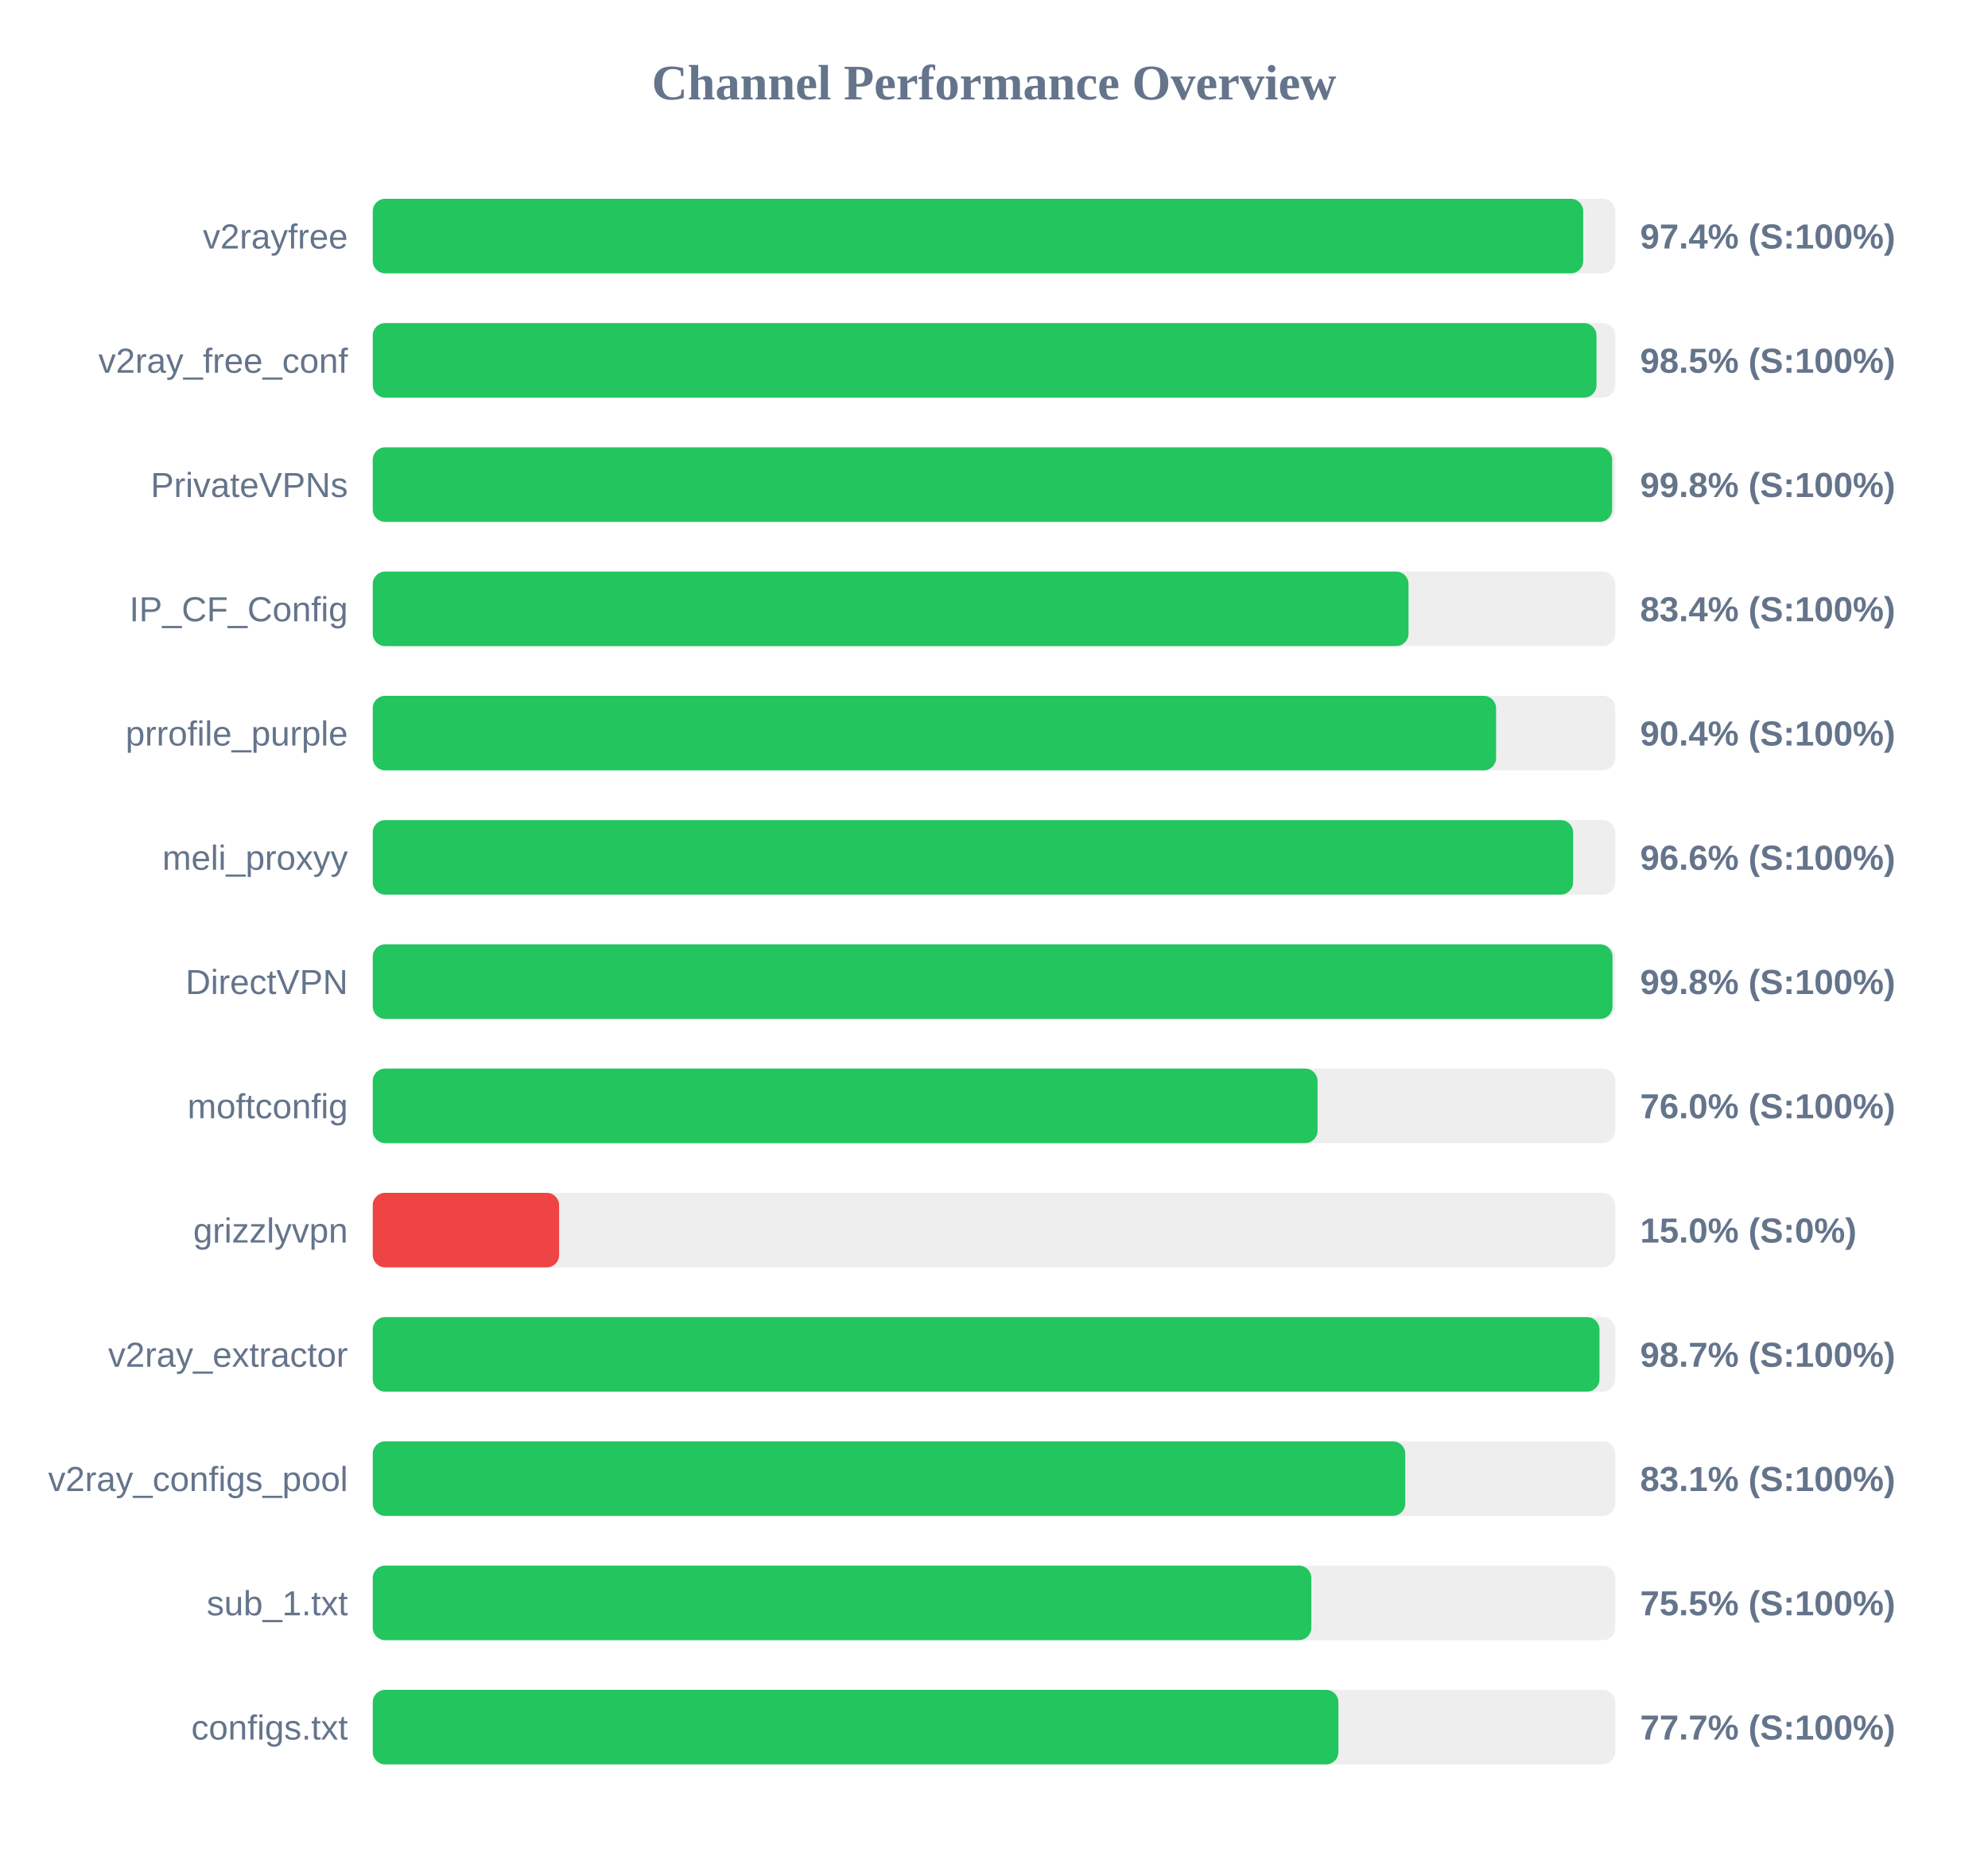
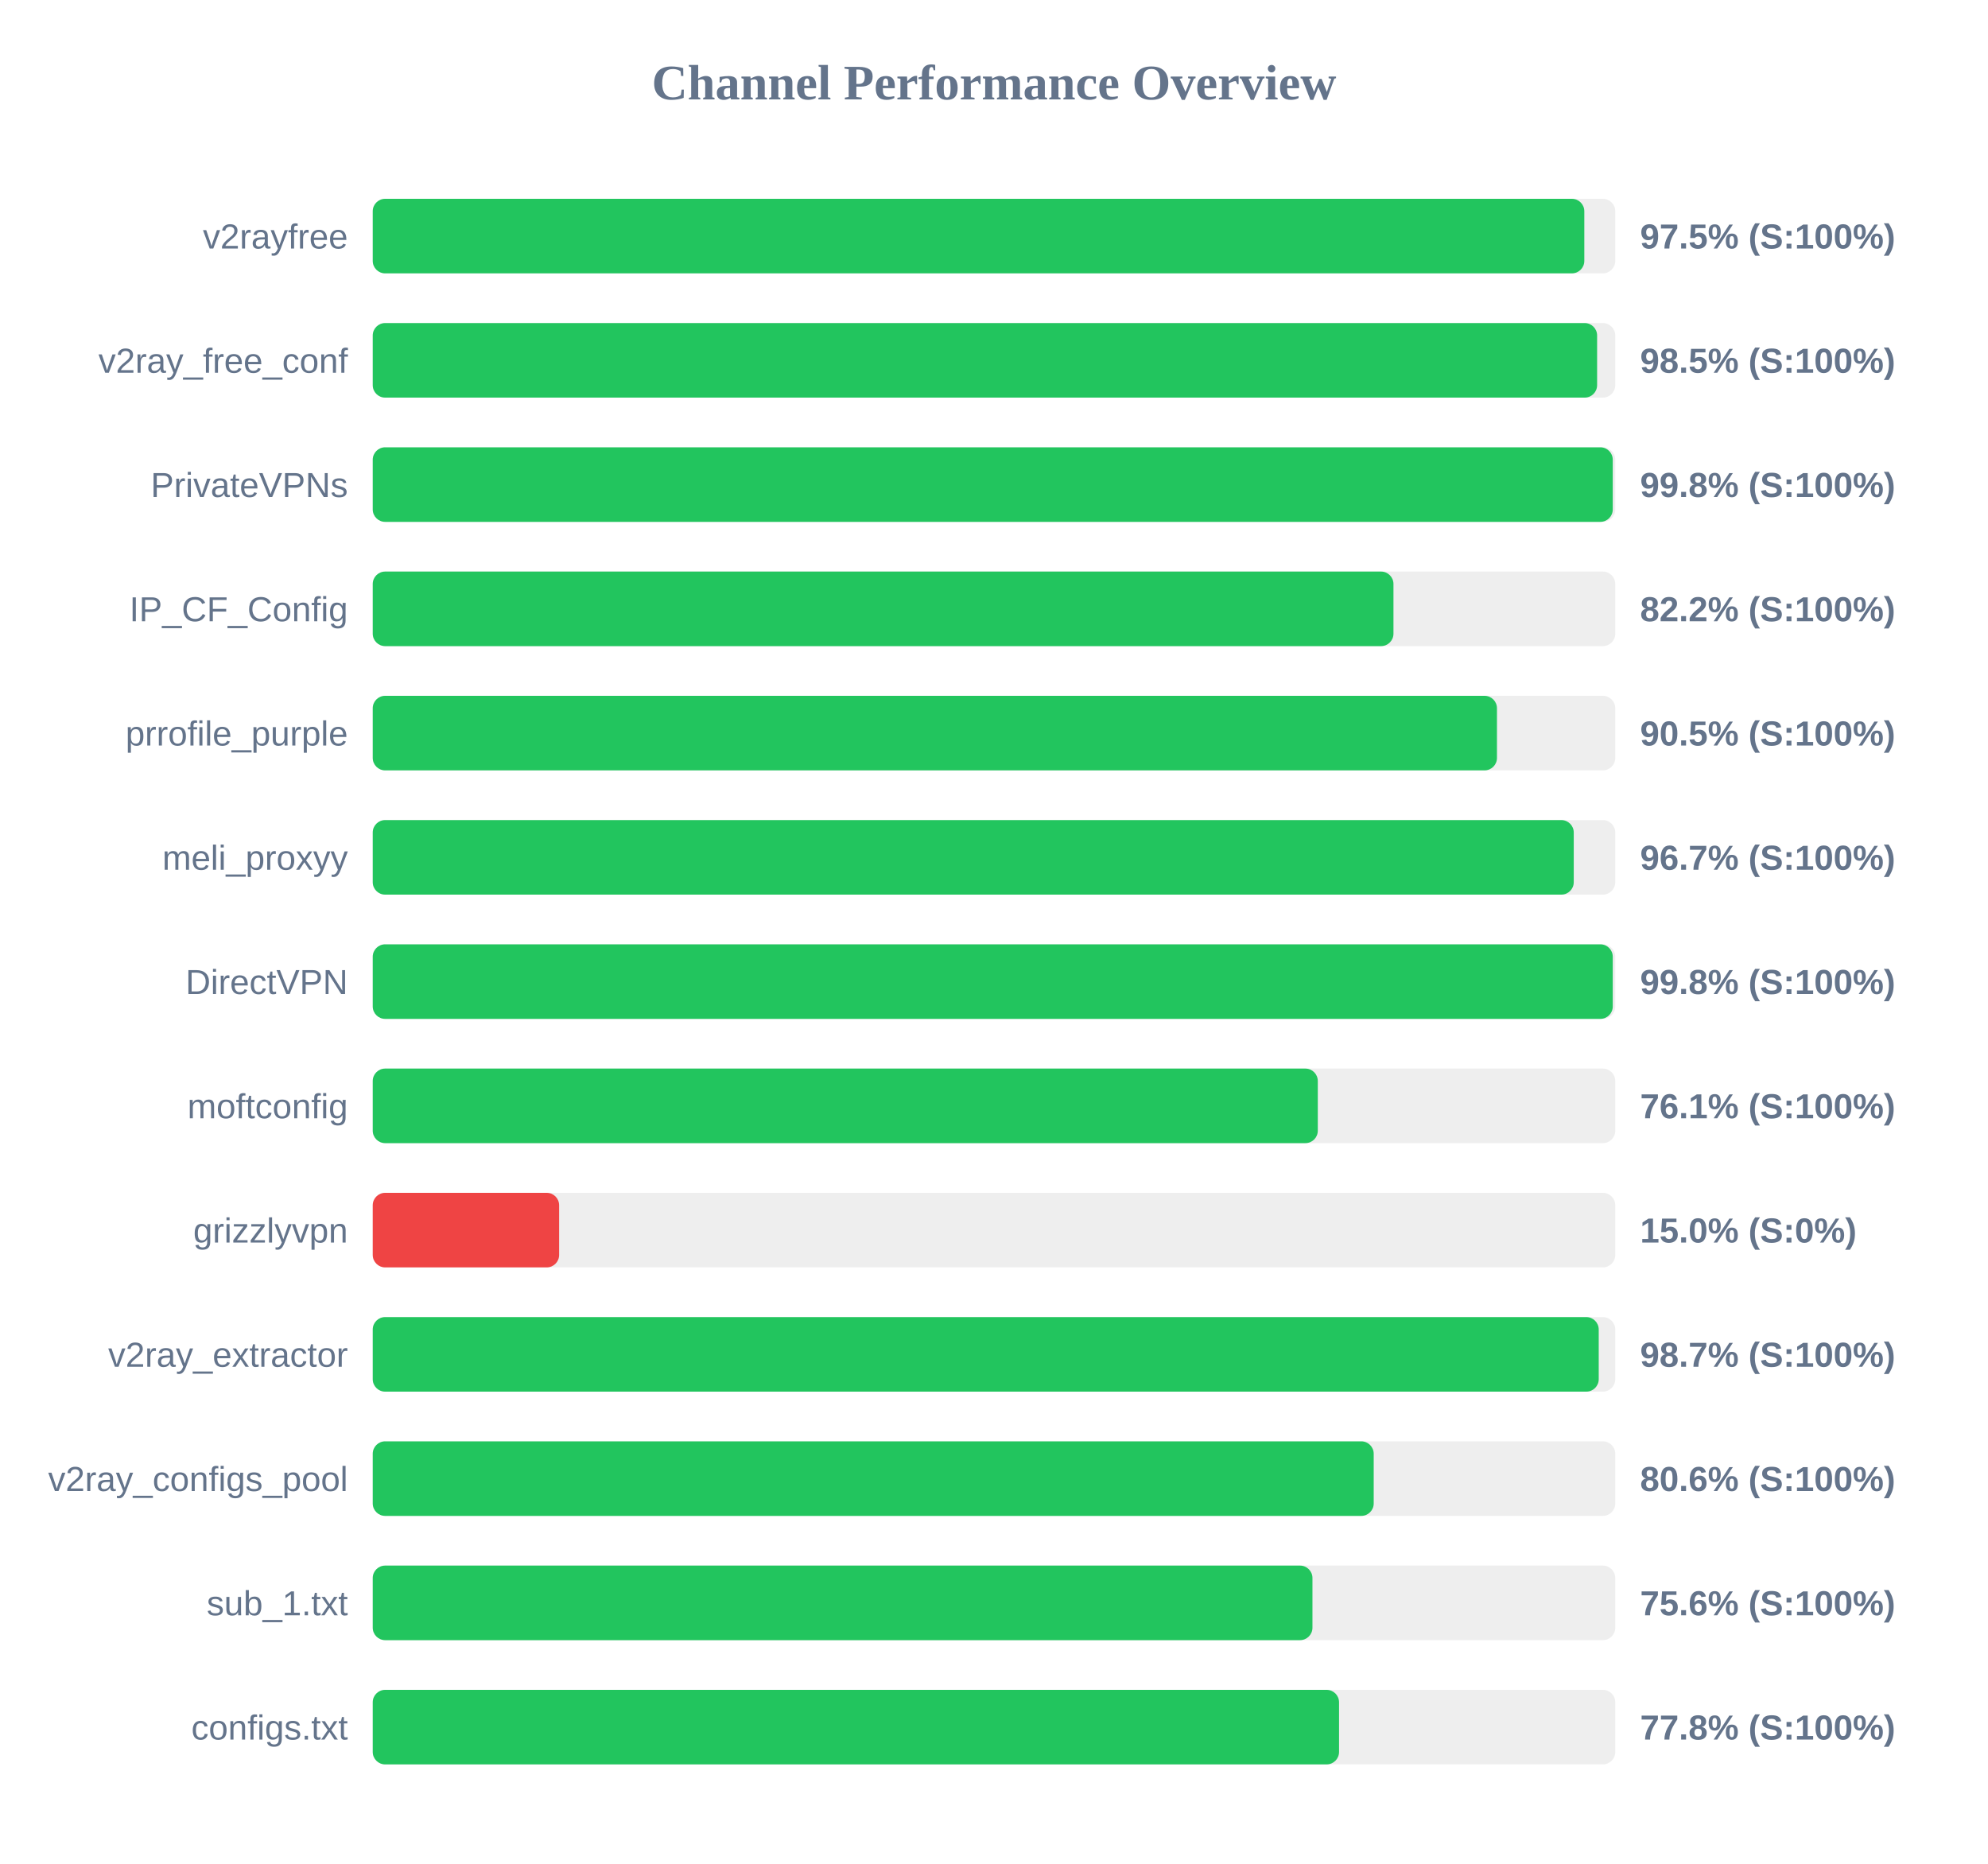
<svg xmlns="http://www.w3.org/2000/svg" width="800" height="750" version="1.1">
  <style>
        .row { font: 14px Arial; fill: #64748b; }
        .score { font: bold 14px Arial; fill: #64748b; }
    </style>
  <text x="400" y="40" text-anchor="middle" font-size="20px" font-weight="bold" fill="#64748b">Channel Performance Overview</text>
  <rect x="150" y="80" width="500" height="30" fill="#eee" rx="5" />
-   <rect x="150" y="80" width="487.1" height="30" fill="#22c55e" rx="5" />
+   <rect x="150" y="80" width="487.55" height="30" fill="#22c55e" rx="5" />
  <text x="140" y="100" text-anchor="end" class="row">v2rayfree</text>
-   <text x="660" y="100" text-anchor="start" class="score">97.4% (S:100%)</text>
+   <text x="660" y="100" text-anchor="start" class="score">97.5% (S:100%)</text>
  <rect x="150" y="130" width="500" height="30" fill="#eee" rx="5" />
-   <rect x="150" y="130" width="492.45" height="30" fill="#22c55e" rx="5" />
+   <rect x="150" y="130" width="492.7" height="30" fill="#22c55e" rx="5" />
  <text x="140" y="150" text-anchor="end" class="row">v2ray_free_conf</text>
  <text x="660" y="150" text-anchor="start" class="score">98.5% (S:100%)</text>
  <rect x="150" y="180" width="500" height="30" fill="#eee" rx="5" />
-   <rect x="150" y="180" width="498.75" height="30" fill="#22c55e" rx="5" />
+   <rect x="150" y="180" width="499.0" height="30" fill="#22c55e" rx="5" />
  <text x="140" y="200" text-anchor="end" class="row">PrivateVPNs</text>
  <text x="660" y="200" text-anchor="start" class="score">99.8% (S:100%)</text>
  <rect x="150" y="230" width="500" height="30" fill="#eee" rx="5" />
-   <rect x="150" y="230" width="416.8" height="30" fill="#22c55e" rx="5" />
+   <rect x="150" y="230" width="410.75" height="30" fill="#22c55e" rx="5" />
  <text x="140" y="250" text-anchor="end" class="row">IP_CF_Config</text>
-   <text x="660" y="250" text-anchor="start" class="score">83.4% (S:100%)</text>
+   <text x="660" y="250" text-anchor="start" class="score">82.2% (S:100%)</text>
  <rect x="150" y="280" width="500" height="30" fill="#eee" rx="5" />
-   <rect x="150" y="280" width="452.05" height="30" fill="#22c55e" rx="5" />
+   <rect x="150" y="280" width="452.4" height="30" fill="#22c55e" rx="5" />
  <text x="140" y="300" text-anchor="end" class="row">prrofile_purple</text>
-   <text x="660" y="300" text-anchor="start" class="score">90.4% (S:100%)</text>
+   <text x="660" y="300" text-anchor="start" class="score">90.5% (S:100%)</text>
  <rect x="150" y="330" width="500" height="30" fill="#eee" rx="5" />
-   <rect x="150" y="330" width="483.05" height="30" fill="#22c55e" rx="5" />
+   <rect x="150" y="330" width="483.3" height="30" fill="#22c55e" rx="5" />
  <text x="140" y="350" text-anchor="end" class="row">meli_proxyy</text>
-   <text x="660" y="350" text-anchor="start" class="score">96.6% (S:100%)</text>
+   <text x="660" y="350" text-anchor="start" class="score">96.7% (S:100%)</text>
  <rect x="150" y="380" width="500" height="30" fill="#eee" rx="5" />
-   <rect x="150" y="380" width="498.9" height="30" fill="#22c55e" rx="5" />
+   <rect x="150" y="380" width="499.0" height="30" fill="#22c55e" rx="5" />
  <text x="140" y="400" text-anchor="end" class="row">DirectVPN</text>
  <text x="660" y="400" text-anchor="start" class="score">99.8% (S:100%)</text>
  <rect x="150" y="430" width="500" height="30" fill="#eee" rx="5" />
-   <rect x="150" y="430" width="380.2" height="30" fill="#22c55e" rx="5" />
+   <rect x="150" y="430" width="380.3" height="30" fill="#22c55e" rx="5" />
  <text x="140" y="450" text-anchor="end" class="row">moftconfig</text>
-   <text x="660" y="450" text-anchor="start" class="score">76.0% (S:100%)</text>
+   <text x="660" y="450" text-anchor="start" class="score">76.1% (S:100%)</text>
  <rect x="150" y="480" width="500" height="30" fill="#eee" rx="5" />
  <rect x="150" y="480" width="75.0" height="30" fill="#ef4444" rx="5" />
  <text x="140" y="500" text-anchor="end" class="row">grizzlyvpn</text>
  <text x="660" y="500" text-anchor="start" class="score">15.0% (S:0%)</text>
  <rect x="150" y="530" width="500" height="30" fill="#eee" rx="5" />
-   <rect x="150" y="530" width="493.65" height="30" fill="#22c55e" rx="5" />
+   <rect x="150" y="530" width="493.35" height="30" fill="#22c55e" rx="5" />
  <text x="140" y="550" text-anchor="end" class="row">v2ray_extractor</text>
  <text x="660" y="550" text-anchor="start" class="score">98.7% (S:100%)</text>
  <rect x="150" y="580" width="500" height="30" fill="#eee" rx="5" />
-   <rect x="150" y="580" width="415.5" height="30" fill="#22c55e" rx="5" />
+   <rect x="150" y="580" width="402.8" height="30" fill="#22c55e" rx="5" />
  <text x="140" y="600" text-anchor="end" class="row">v2ray_configs_pool</text>
-   <text x="660" y="600" text-anchor="start" class="score">83.1% (S:100%)</text>
+   <text x="660" y="600" text-anchor="start" class="score">80.6% (S:100%)</text>
  <rect x="150" y="630" width="500" height="30" fill="#eee" rx="5" />
-   <rect x="150" y="630" width="377.7" height="30" fill="#22c55e" rx="5" />
+   <rect x="150" y="630" width="378.15" height="30" fill="#22c55e" rx="5" />
  <text x="140" y="650" text-anchor="end" class="row">sub_1.txt</text>
-   <text x="660" y="650" text-anchor="start" class="score">75.5% (S:100%)</text>
+   <text x="660" y="650" text-anchor="start" class="score">75.6% (S:100%)</text>
  <rect x="150" y="680" width="500" height="30" fill="#eee" rx="5" />
-   <rect x="150" y="680" width="388.6" height="30" fill="#22c55e" rx="5" />
+   <rect x="150" y="680" width="388.85" height="30" fill="#22c55e" rx="5" />
  <text x="140" y="700" text-anchor="end" class="row">configs.txt</text>
-   <text x="660" y="700" text-anchor="start" class="score">77.7% (S:100%)</text>
+   <text x="660" y="700" text-anchor="start" class="score">77.8% (S:100%)</text>
</svg>
